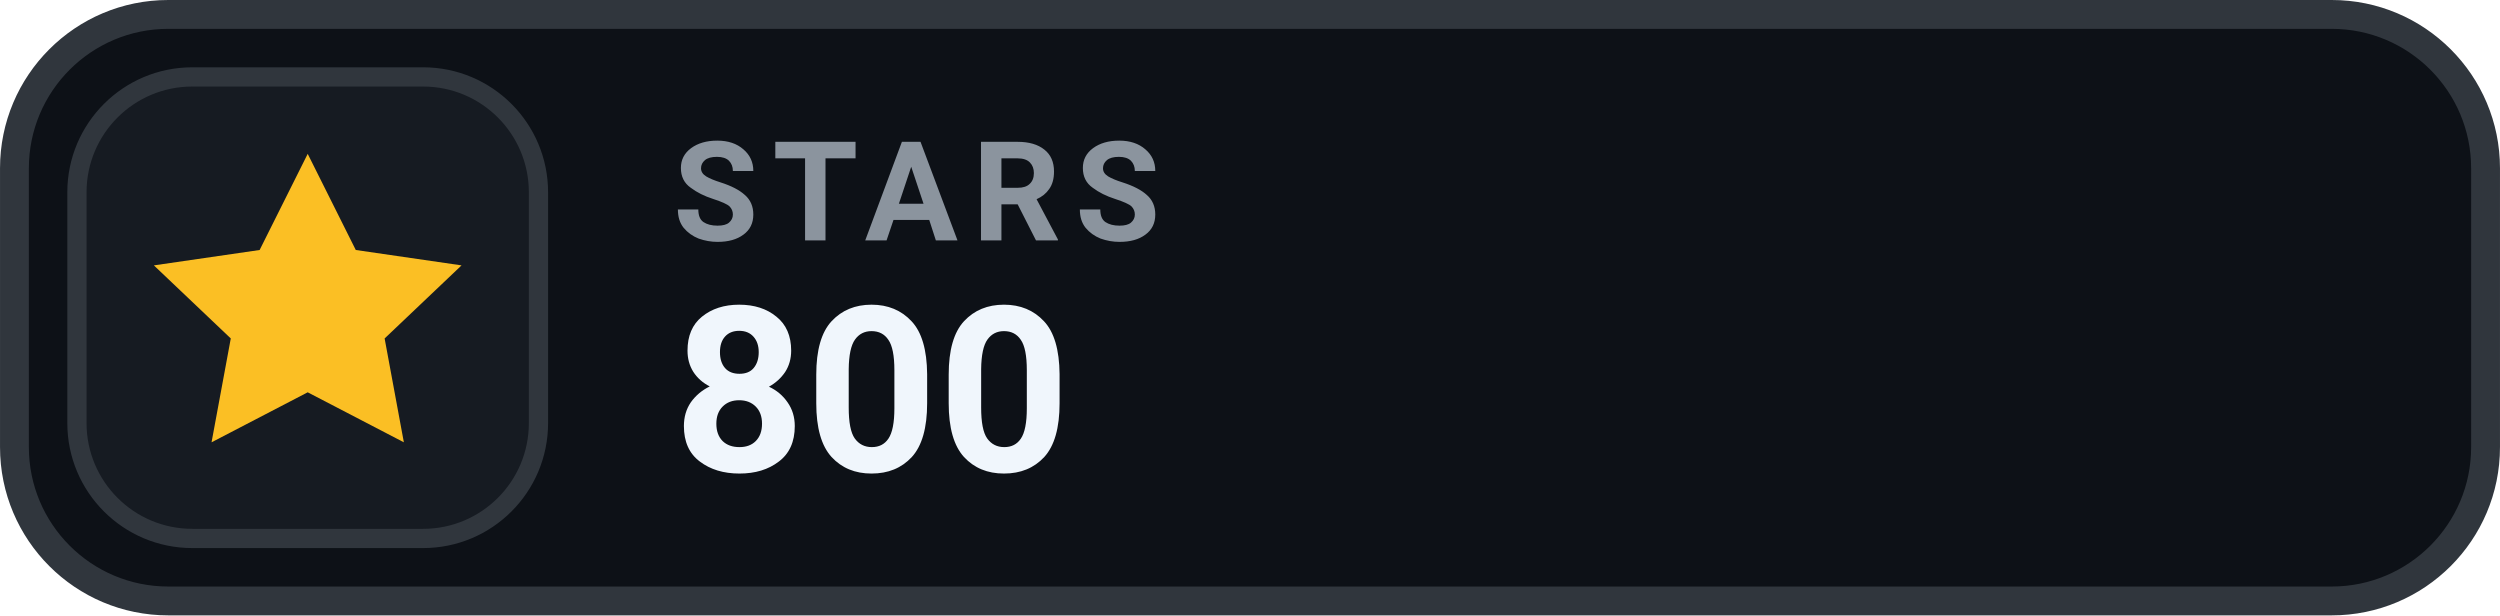
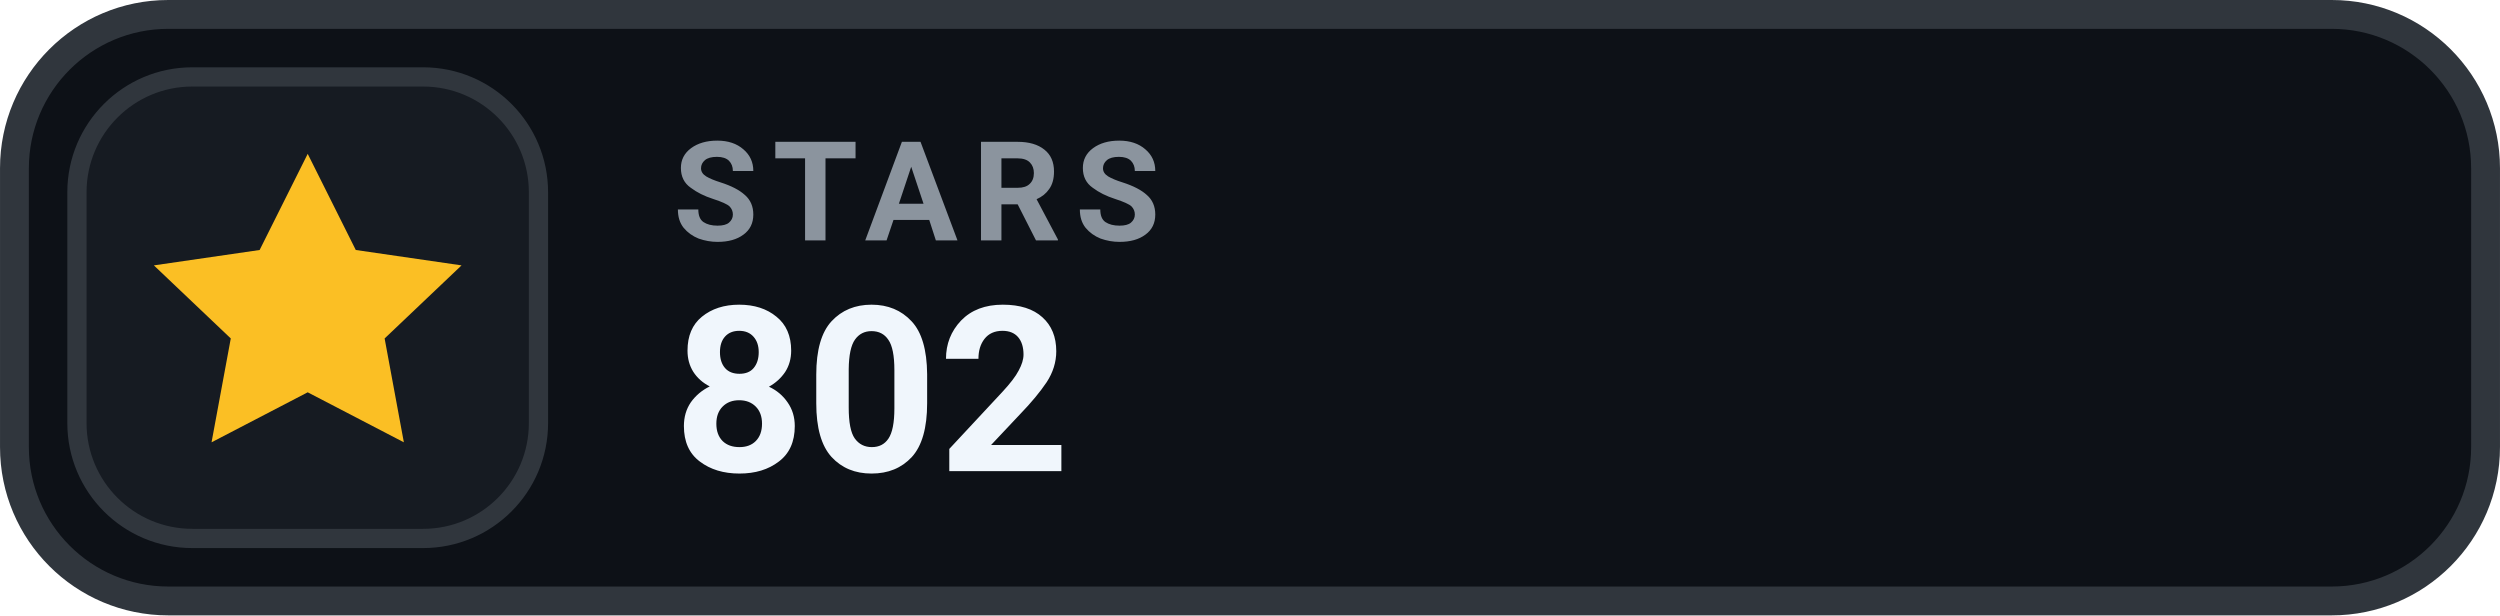
- <svg xmlns="http://www.w3.org/2000/svg" width="126" height="31.015" viewBox="0 0 130 32" role="img" aria-label="STARS 800">
+ <svg xmlns="http://www.w3.org/2000/svg" width="126" height="31.015" viewBox="0 0 130 32" role="img" aria-label="STARS 802">
  <rect x=".75" y=".75" width="128.5" height="30.5" rx="8" fill="#0D1117" stroke="#30363D" stroke-width="1.5" />
  <rect x="4" y="4" width="24" height="24" rx="6" fill="#161B22" stroke="#30363D" stroke-width="1" />
  <g transform="translate(16 16)" style="color:#FBBF24;">
    <path d="M0 -8 l2.5 5 5.5 .8 -4 3.8 1 5.4 -5 -2.6 -5 2.6 1 -5.4 -4 -3.8 5.5 -.8 Z" fill="currentColor" />
  </g>
  <text x="35" y="12.5" fill="#8B949E" font-family="-apple-system,BlinkMacSystemFont,'Segoe UI',Roboto,Helvetica,Arial,sans-serif" font-size="7.2" font-weight="700" letter-spacing=".75">STARS</text>
-   <text x="35" y="24.5" fill="#F0F6FC" font-family="-apple-system,BlinkMacSystemFont,'Segoe UI',Roboto,Helvetica,Arial,sans-serif" font-size="12" font-weight="700">800</text>
+   <text x="35" y="24.5" fill="#F0F6FC" font-family="-apple-system,BlinkMacSystemFont,'Segoe UI',Roboto,Helvetica,Arial,sans-serif" font-size="12" font-weight="700">802</text>
</svg>
